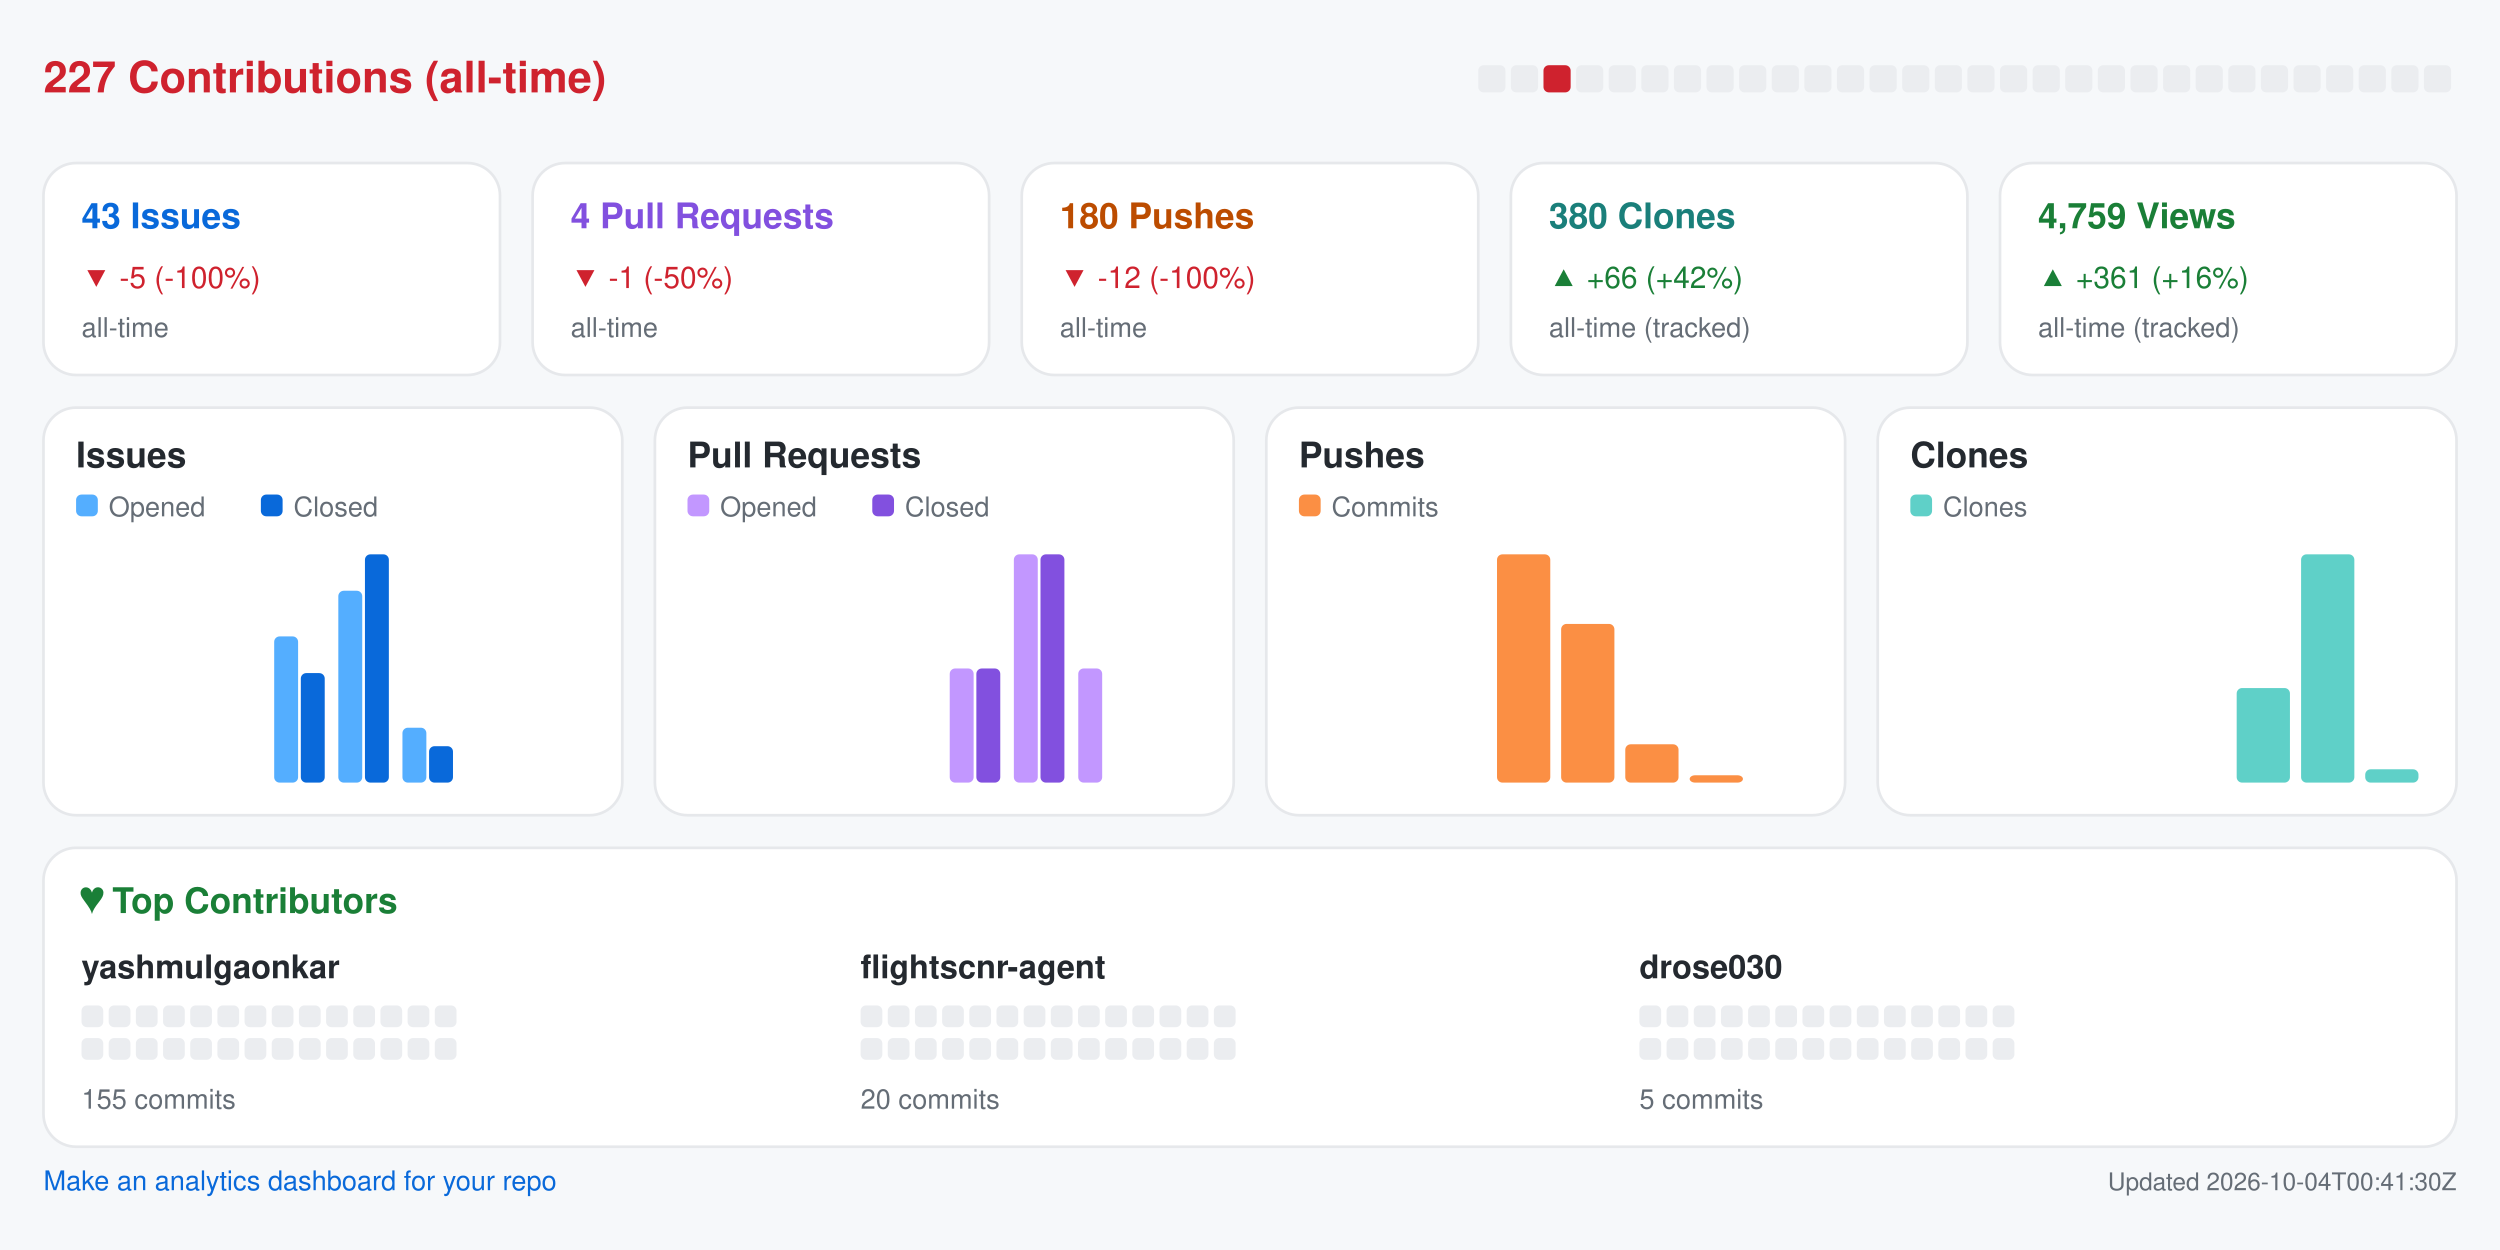
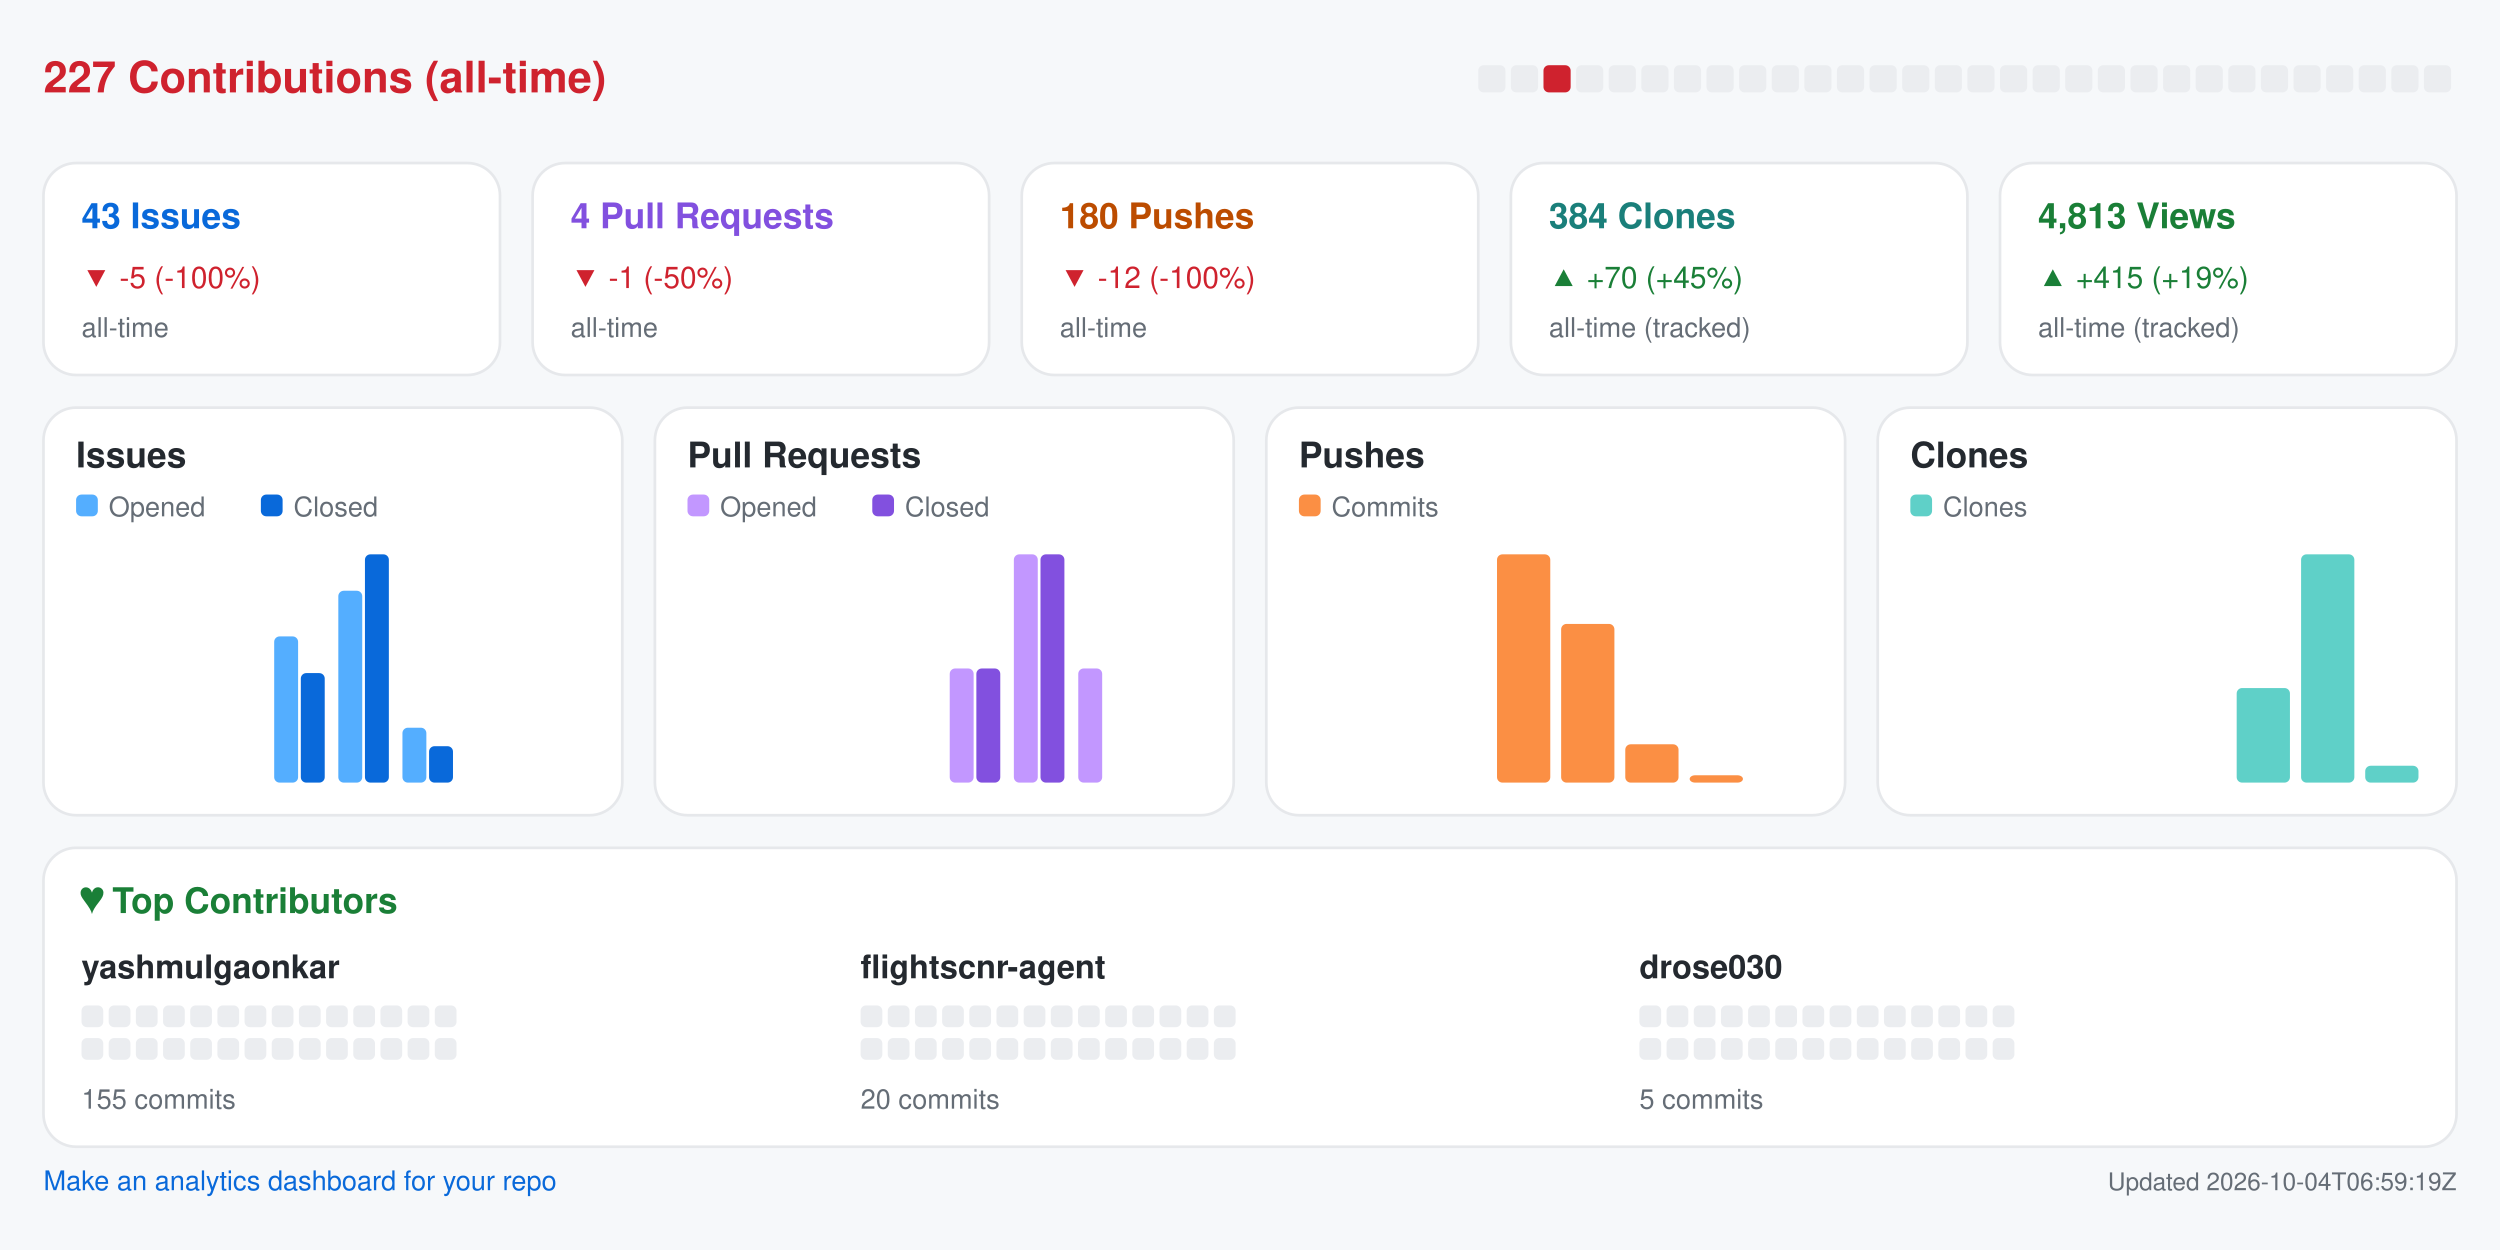
<svg xmlns="http://www.w3.org/2000/svg" width="920" height="460" viewBox="0 0 920 460" role="img" aria-label="Repository analytics for yashmulgaonkar/FlightScnr">
  <rect x="0.0" y="0.0" width="920.0" height="460.0" rx="0" fill="#f6f8fa" />
  <text x="16.0" y="34.0" fill="#cf222e" font-size="16" font-family="-apple-system,BlinkMacSystemFont,Segoe UI,Helvetica,Arial,sans-serif" font-weight="600" text-anchor="start">227 Contributions (all-time)</text>
  <rect x="544.0" y="24.0" width="10.0" height="10.0" rx="2" fill="#ebedf0" />
  <rect x="556.0" y="24.0" width="10.0" height="10.0" rx="2" fill="#ebedf0" />
  <rect x="568.0" y="24.0" width="10.0" height="10.0" rx="2" fill="#cf222e" />
  <rect x="580.0" y="24.0" width="10.0" height="10.0" rx="2" fill="#ebedf0" />
  <rect x="592.0" y="24.0" width="10.0" height="10.0" rx="2" fill="#ebedf0" />
  <rect x="604.0" y="24.0" width="10.0" height="10.0" rx="2" fill="#ebedf0" />
  <rect x="616.0" y="24.0" width="10.0" height="10.0" rx="2" fill="#ebedf0" />
  <rect x="628.0" y="24.0" width="10.0" height="10.0" rx="2" fill="#ebedf0" />
  <rect x="640.0" y="24.0" width="10.0" height="10.0" rx="2" fill="#ebedf0" />
  <rect x="652.0" y="24.0" width="10.0" height="10.0" rx="2" fill="#ebedf0" />
  <rect x="664.0" y="24.0" width="10.0" height="10.0" rx="2" fill="#ebedf0" />
  <rect x="676.0" y="24.0" width="10.0" height="10.0" rx="2" fill="#ebedf0" />
  <rect x="688.0" y="24.0" width="10.0" height="10.0" rx="2" fill="#ebedf0" />
  <rect x="700.0" y="24.0" width="10.0" height="10.0" rx="2" fill="#ebedf0" />
  <rect x="712.0" y="24.0" width="10.0" height="10.0" rx="2" fill="#ebedf0" />
  <rect x="724.0" y="24.0" width="10.0" height="10.0" rx="2" fill="#ebedf0" />
  <rect x="736.0" y="24.0" width="10.0" height="10.0" rx="2" fill="#ebedf0" />
  <rect x="748.0" y="24.0" width="10.0" height="10.0" rx="2" fill="#ebedf0" />
  <rect x="760.0" y="24.0" width="10.0" height="10.0" rx="2" fill="#ebedf0" />
  <rect x="772.0" y="24.0" width="10.0" height="10.0" rx="2" fill="#ebedf0" />
  <rect x="784.0" y="24.0" width="10.0" height="10.0" rx="2" fill="#ebedf0" />
  <rect x="796.0" y="24.0" width="10.0" height="10.0" rx="2" fill="#ebedf0" />
  <rect x="808.0" y="24.0" width="10.0" height="10.0" rx="2" fill="#ebedf0" />
  <rect x="820.0" y="24.0" width="10.0" height="10.0" rx="2" fill="#ebedf0" />
  <rect x="832.0" y="24.0" width="10.0" height="10.0" rx="2" fill="#ebedf0" />
  <rect x="844.0" y="24.0" width="10.0" height="10.0" rx="2" fill="#ebedf0" />
  <rect x="856.0" y="24.0" width="10.0" height="10.0" rx="2" fill="#ebedf0" />
  <rect x="868.0" y="24.0" width="10.0" height="10.0" rx="2" fill="#ebedf0" />
  <rect x="880.0" y="24.0" width="10.0" height="10.0" rx="2" fill="#ebedf0" />
  <rect x="892.0" y="24.0" width="10.0" height="10.0" rx="2" fill="#ebedf0" />
  <rect x="16.0" y="60.0" width="168.0" height="78.0" rx="12" fill="#ffffff" stroke="#e6e8eb" />
  <text x="30.0" y="84.0" fill="#0969da" font-size="13" font-family="-apple-system,BlinkMacSystemFont,Segoe UI,Helvetica,Arial,sans-serif" font-weight="600" text-anchor="start">43 Issues</text>
  <text x="30.0" y="106.0" fill="#cf222e" font-size="11" font-family="-apple-system,BlinkMacSystemFont,Segoe UI,Helvetica,Arial,sans-serif" font-weight="400" text-anchor="start">▼ -5 (-100%)</text>
  <text x="30.0" y="124.0" fill="#656d76" font-size="10" font-family="-apple-system,BlinkMacSystemFont,Segoe UI,Helvetica,Arial,sans-serif" font-weight="400" text-anchor="start">all-time</text>
  <rect x="196.0" y="60.0" width="168.0" height="78.0" rx="12" fill="#ffffff" stroke="#e6e8eb" />
  <text x="210.0" y="84.0" fill="#8250df" font-size="13" font-family="-apple-system,BlinkMacSystemFont,Segoe UI,Helvetica,Arial,sans-serif" font-weight="600" text-anchor="start">4 Pull Requests</text>
  <text x="210.0" y="106.0" fill="#cf222e" font-size="11" font-family="-apple-system,BlinkMacSystemFont,Segoe UI,Helvetica,Arial,sans-serif" font-weight="400" text-anchor="start">▼ -1 (-50%)</text>
  <text x="210.0" y="124.0" fill="#656d76" font-size="10" font-family="-apple-system,BlinkMacSystemFont,Segoe UI,Helvetica,Arial,sans-serif" font-weight="400" text-anchor="start">all-time</text>
  <rect x="376.0" y="60.0" width="168.0" height="78.0" rx="12" fill="#ffffff" stroke="#e6e8eb" />
  <text x="390.0" y="84.0" fill="#bc4c00" font-size="13" font-family="-apple-system,BlinkMacSystemFont,Segoe UI,Helvetica,Arial,sans-serif" font-weight="600" text-anchor="start">180 Pushes</text>
  <text x="390.0" y="106.0" fill="#cf222e" font-size="11" font-family="-apple-system,BlinkMacSystemFont,Segoe UI,Helvetica,Arial,sans-serif" font-weight="400" text-anchor="start">▼ -12 (-100%)</text>
  <text x="390.0" y="124.0" fill="#656d76" font-size="10" font-family="-apple-system,BlinkMacSystemFont,Segoe UI,Helvetica,Arial,sans-serif" font-weight="400" text-anchor="start">all-time</text>
  <rect x="556.0" y="60.0" width="168.0" height="78.0" rx="12" fill="#ffffff" stroke="#e6e8eb" />
-   <text x="570.0" y="84.0" fill="#1a7f7a" font-size="13" font-family="-apple-system,BlinkMacSystemFont,Segoe UI,Helvetica,Arial,sans-serif" font-weight="600" text-anchor="start">380 Clones</text>
-   <text x="570.0" y="106.0" fill="#1a7f37" font-size="11" font-family="-apple-system,BlinkMacSystemFont,Segoe UI,Helvetica,Arial,sans-serif" font-weight="400" text-anchor="start">▲ +66 (+42%)</text>
+   <text x="570.0" y="84.0" fill="#1a7f7a" font-size="13" font-family="-apple-system,BlinkMacSystemFont,Segoe UI,Helvetica,Arial,sans-serif" font-weight="600" text-anchor="start">384 Clones</text>
+   <text x="570.0" y="106.0" fill="#1a7f37" font-size="11" font-family="-apple-system,BlinkMacSystemFont,Segoe UI,Helvetica,Arial,sans-serif" font-weight="400" text-anchor="start">▲ +70 (+45%)</text>
  <text x="570.0" y="124.0" fill="#656d76" font-size="10" font-family="-apple-system,BlinkMacSystemFont,Segoe UI,Helvetica,Arial,sans-serif" font-weight="400" text-anchor="start">all-time (tracked)</text>
  <rect x="736.0" y="60.0" width="168.0" height="78.0" rx="12" fill="#ffffff" stroke="#e6e8eb" />
-   <text x="750.0" y="84.0" fill="#1a7f37" font-size="13" font-family="-apple-system,BlinkMacSystemFont,Segoe UI,Helvetica,Arial,sans-serif" font-weight="600" text-anchor="start">4,759 Views</text>
-   <text x="750.0" y="106.0" fill="#1a7f37" font-size="11" font-family="-apple-system,BlinkMacSystemFont,Segoe UI,Helvetica,Arial,sans-serif" font-weight="400" text-anchor="start">▲ +361 (+16%)</text>
+   <text x="750.0" y="84.0" fill="#1a7f37" font-size="13" font-family="-apple-system,BlinkMacSystemFont,Segoe UI,Helvetica,Arial,sans-serif" font-weight="600" text-anchor="start">4,813 Views</text>
+   <text x="750.0" y="106.0" fill="#1a7f37" font-size="11" font-family="-apple-system,BlinkMacSystemFont,Segoe UI,Helvetica,Arial,sans-serif" font-weight="400" text-anchor="start">▲ +415 (+19%)</text>
  <text x="750.0" y="124.0" fill="#656d76" font-size="10" font-family="-apple-system,BlinkMacSystemFont,Segoe UI,Helvetica,Arial,sans-serif" font-weight="400" text-anchor="start">all-time (tracked)</text>
  <rect x="16.0" y="150.0" width="213.0" height="150.0" rx="12" fill="#ffffff" stroke="#e6e8eb" />
  <text x="28.0" y="172.0" fill="#24292f" font-size="13" font-family="-apple-system,BlinkMacSystemFont,Segoe UI,Helvetica,Arial,sans-serif" font-weight="600" text-anchor="start">Issues</text>
  <rect x="28.0" y="182.0" width="8.0" height="8.0" rx="2" fill="#54aeff" />
  <text x="40.0" y="190.0" fill="#656d76" font-size="10" font-family="-apple-system,BlinkMacSystemFont,Segoe UI,Helvetica,Arial,sans-serif" font-weight="400" text-anchor="start">Opened</text>
  <rect x="96.0" y="182.0" width="8.0" height="8.0" rx="2" fill="#0969da" />
  <text x="108.0" y="190.0" fill="#656d76" font-size="10" font-family="-apple-system,BlinkMacSystemFont,Segoe UI,Helvetica,Arial,sans-serif" font-weight="400" text-anchor="start">Closed</text>
  <rect x="30.0" y="288.0" width="8.8" height="0.0" rx="2" fill="#54aeff" />
  <rect x="39.8" y="288.0" width="8.8" height="0.0" rx="2" fill="#0969da" />
  <rect x="53.6" y="288.0" width="8.8" height="0.0" rx="2" fill="#54aeff" />
  <rect x="63.4" y="288.0" width="8.8" height="0.0" rx="2" fill="#0969da" />
  <rect x="77.2" y="288.0" width="8.8" height="0.0" rx="2" fill="#54aeff" />
  <rect x="87.1" y="288.0" width="8.8" height="0.0" rx="2" fill="#0969da" />
  <rect x="100.9" y="234.2" width="8.8" height="53.8" rx="2" fill="#54aeff" />
  <rect x="110.7" y="247.7" width="8.8" height="40.3" rx="2" fill="#0969da" />
  <rect x="124.5" y="217.4" width="8.8" height="70.6" rx="2" fill="#54aeff" />
  <rect x="134.3" y="204.0" width="8.8" height="84.0" rx="2" fill="#0969da" />
  <rect x="148.1" y="267.8" width="8.8" height="20.2" rx="2" fill="#54aeff" />
  <rect x="157.9" y="274.6" width="8.8" height="13.4" rx="2" fill="#0969da" />
  <rect x="171.8" y="288.0" width="8.8" height="0.0" rx="2" fill="#54aeff" />
  <rect x="181.6" y="288.0" width="8.8" height="0.0" rx="2" fill="#0969da" />
  <rect x="195.4" y="288.0" width="8.8" height="0.0" rx="2" fill="#54aeff" />
  <rect x="205.2" y="288.0" width="8.8" height="0.0" rx="2" fill="#0969da" />
  <rect x="241.0" y="150.0" width="213.0" height="150.0" rx="12" fill="#ffffff" stroke="#e6e8eb" />
  <text x="253.0" y="172.0" fill="#24292f" font-size="13" font-family="-apple-system,BlinkMacSystemFont,Segoe UI,Helvetica,Arial,sans-serif" font-weight="600" text-anchor="start">Pull Requests</text>
  <rect x="253.0" y="182.0" width="8.0" height="8.0" rx="2" fill="#c297ff" />
  <text x="265.0" y="190.0" fill="#656d76" font-size="10" font-family="-apple-system,BlinkMacSystemFont,Segoe UI,Helvetica,Arial,sans-serif" font-weight="400" text-anchor="start">Opened</text>
  <rect x="321.0" y="182.0" width="8.0" height="8.0" rx="2" fill="#8250df" />
  <text x="333.0" y="190.0" fill="#656d76" font-size="10" font-family="-apple-system,BlinkMacSystemFont,Segoe UI,Helvetica,Arial,sans-serif" font-weight="400" text-anchor="start">Closed</text>
  <rect x="255.0" y="288.0" width="8.8" height="0.0" rx="2" fill="#c297ff" />
  <rect x="264.8" y="288.0" width="8.8" height="0.0" rx="2" fill="#8250df" />
  <rect x="278.6" y="288.0" width="8.8" height="0.0" rx="2" fill="#c297ff" />
  <rect x="288.4" y="288.0" width="8.8" height="0.0" rx="2" fill="#8250df" />
  <rect x="302.2" y="288.0" width="8.8" height="0.0" rx="2" fill="#c297ff" />
  <rect x="312.1" y="288.0" width="8.8" height="0.0" rx="2" fill="#8250df" />
  <rect x="325.9" y="288.0" width="8.8" height="0.0" rx="2" fill="#c297ff" />
  <rect x="335.7" y="288.0" width="8.8" height="0.0" rx="2" fill="#8250df" />
  <rect x="349.5" y="246.0" width="8.8" height="42.0" rx="2" fill="#c297ff" />
  <rect x="359.3" y="246.0" width="8.8" height="42.0" rx="2" fill="#8250df" />
  <rect x="373.1" y="204.0" width="8.8" height="84.0" rx="2" fill="#c297ff" />
  <rect x="382.9" y="204.0" width="8.8" height="84.0" rx="2" fill="#8250df" />
  <rect x="396.8" y="246.0" width="8.8" height="42.0" rx="2" fill="#c297ff" />
  <rect x="406.6" y="288.0" width="8.8" height="0.0" rx="2" fill="#8250df" />
  <rect x="420.4" y="288.0" width="8.8" height="0.0" rx="2" fill="#c297ff" />
  <rect x="430.2" y="288.0" width="8.8" height="0.0" rx="2" fill="#8250df" />
  <rect x="466.0" y="150.0" width="213.0" height="150.0" rx="12" fill="#ffffff" stroke="#e6e8eb" />
  <text x="478.0" y="172.0" fill="#24292f" font-size="13" font-family="-apple-system,BlinkMacSystemFont,Segoe UI,Helvetica,Arial,sans-serif" font-weight="600" text-anchor="start">Pushes</text>
  <rect x="478.0" y="182.0" width="8.0" height="8.0" rx="2" fill="#fb8f44" />
  <text x="490.0" y="190.0" fill="#656d76" font-size="10" font-family="-apple-system,BlinkMacSystemFont,Segoe UI,Helvetica,Arial,sans-serif" font-weight="400" text-anchor="start">Commits</text>
  <rect x="480.0" y="288.0" width="19.6" height="0.0" rx="2" fill="#fb8f44" />
  <rect x="503.6" y="288.0" width="19.6" height="0.0" rx="2" fill="#fb8f44" />
  <rect x="527.2" y="288.0" width="19.6" height="0.0" rx="2" fill="#fb8f44" />
  <rect x="550.9" y="204.0" width="19.6" height="84.0" rx="2" fill="#fb8f44" />
  <rect x="574.5" y="229.6" width="19.6" height="58.4" rx="2" fill="#fb8f44" />
  <rect x="598.1" y="273.9" width="19.6" height="14.1" rx="2" fill="#fb8f44" />
  <rect x="621.8" y="285.3" width="19.6" height="2.7" rx="2" fill="#fb8f44" />
  <rect x="645.4" y="288.0" width="19.6" height="0.0" rx="2" fill="#fb8f44" />
  <rect x="691.0" y="150.0" width="213.0" height="150.0" rx="12" fill="#ffffff" stroke="#e6e8eb" />
  <text x="703.0" y="172.0" fill="#24292f" font-size="13" font-family="-apple-system,BlinkMacSystemFont,Segoe UI,Helvetica,Arial,sans-serif" font-weight="600" text-anchor="start">Clones</text>
  <rect x="703.0" y="182.0" width="8.0" height="8.0" rx="2" fill="#5fd0c8" />
  <text x="715.0" y="190.0" fill="#656d76" font-size="10" font-family="-apple-system,BlinkMacSystemFont,Segoe UI,Helvetica,Arial,sans-serif" font-weight="400" text-anchor="start">Clones</text>
  <rect x="705.0" y="288.0" width="19.6" height="0.0" rx="2" fill="#5fd0c8" />
  <rect x="728.6" y="288.0" width="19.6" height="0.0" rx="2" fill="#5fd0c8" />
  <rect x="752.2" y="288.0" width="19.6" height="0.0" rx="2" fill="#5fd0c8" />
  <rect x="775.9" y="288.0" width="19.6" height="0.0" rx="2" fill="#5fd0c8" />
  <rect x="799.5" y="288.0" width="19.6" height="0.0" rx="2" fill="#5fd0c8" />
  <rect x="823.1" y="253.2" width="19.6" height="34.8" rx="2" fill="#5fd0c8" />
  <rect x="846.8" y="204.0" width="19.6" height="84.0" rx="2" fill="#5fd0c8" />
-   <rect x="870.4" y="283.1" width="19.6" height="4.9" rx="2" fill="#5fd0c8" />
+   <rect x="870.4" y="281.8" width="19.6" height="6.2" rx="2" fill="#5fd0c8" />
  <rect x="16.0" y="312.0" width="888.0" height="110.0" rx="12" fill="#ffffff" stroke="#e6e8eb" />
  <text x="30.0" y="336.0" fill="#1a7f37" font-size="13" font-family="-apple-system,BlinkMacSystemFont,Segoe UI,Helvetica,Arial,sans-serif" font-weight="600" text-anchor="start">♥  Top Contributors</text>
  <text x="30.0" y="360.0" fill="#24292f" font-size="12" font-family="-apple-system,BlinkMacSystemFont,Segoe UI,Helvetica,Arial,sans-serif" font-weight="600" text-anchor="start">yashmulgaonkar</text>
  <rect x="30.0" y="370.0" width="8.0" height="8.0" rx="2" fill="#ebedf0" />
  <rect x="40.0" y="370.0" width="8.0" height="8.0" rx="2" fill="#ebedf0" />
  <rect x="50.0" y="370.0" width="8.0" height="8.0" rx="2" fill="#ebedf0" />
  <rect x="60.0" y="370.0" width="8.0" height="8.0" rx="2" fill="#ebedf0" />
  <rect x="70.0" y="370.0" width="8.0" height="8.0" rx="2" fill="#ebedf0" />
  <rect x="80.0" y="370.0" width="8.0" height="8.0" rx="2" fill="#ebedf0" />
  <rect x="90.0" y="370.0" width="8.0" height="8.0" rx="2" fill="#ebedf0" />
  <rect x="100.0" y="370.0" width="8.0" height="8.0" rx="2" fill="#ebedf0" />
  <rect x="110.0" y="370.0" width="8.0" height="8.0" rx="2" fill="#ebedf0" />
  <rect x="120.0" y="370.0" width="8.0" height="8.0" rx="2" fill="#ebedf0" />
  <rect x="130.0" y="370.0" width="8.0" height="8.0" rx="2" fill="#ebedf0" />
  <rect x="140.0" y="370.0" width="8.0" height="8.0" rx="2" fill="#ebedf0" />
  <rect x="150.0" y="370.0" width="8.0" height="8.0" rx="2" fill="#ebedf0" />
  <rect x="160.0" y="370.0" width="8.0" height="8.0" rx="2" fill="#ebedf0" />
  <rect x="30.0" y="382.0" width="8.0" height="8.0" rx="2" fill="#ebedf0" />
  <rect x="40.0" y="382.0" width="8.0" height="8.0" rx="2" fill="#ebedf0" />
  <rect x="50.0" y="382.0" width="8.0" height="8.0" rx="2" fill="#ebedf0" />
  <rect x="60.0" y="382.0" width="8.0" height="8.0" rx="2" fill="#ebedf0" />
  <rect x="70.0" y="382.0" width="8.0" height="8.0" rx="2" fill="#ebedf0" />
  <rect x="80.0" y="382.0" width="8.0" height="8.0" rx="2" fill="#ebedf0" />
  <rect x="90.0" y="382.0" width="8.0" height="8.0" rx="2" fill="#ebedf0" />
  <rect x="100.0" y="382.0" width="8.0" height="8.0" rx="2" fill="#ebedf0" />
  <rect x="110.0" y="382.0" width="8.0" height="8.0" rx="2" fill="#ebedf0" />
  <rect x="120.0" y="382.0" width="8.0" height="8.0" rx="2" fill="#ebedf0" />
  <rect x="130.0" y="382.0" width="8.0" height="8.0" rx="2" fill="#ebedf0" />
  <rect x="140.0" y="382.0" width="8.0" height="8.0" rx="2" fill="#ebedf0" />
  <rect x="150.0" y="382.0" width="8.0" height="8.0" rx="2" fill="#ebedf0" />
  <rect x="160.0" y="382.0" width="8.0" height="8.0" rx="2" fill="#ebedf0" />
  <text x="30.0" y="408.0" fill="#656d76" font-size="10" font-family="-apple-system,BlinkMacSystemFont,Segoe UI,Helvetica,Arial,sans-serif" font-weight="400" text-anchor="start">155 commits</text>
  <text x="316.7" y="360.0" fill="#24292f" font-size="12" font-family="-apple-system,BlinkMacSystemFont,Segoe UI,Helvetica,Arial,sans-serif" font-weight="600" text-anchor="start">flightscnr-agent</text>
  <rect x="316.7" y="370.0" width="8.0" height="8.0" rx="2" fill="#ebedf0" />
  <rect x="326.7" y="370.0" width="8.0" height="8.0" rx="2" fill="#ebedf0" />
  <rect x="336.7" y="370.0" width="8.0" height="8.0" rx="2" fill="#ebedf0" />
  <rect x="346.7" y="370.0" width="8.0" height="8.0" rx="2" fill="#ebedf0" />
  <rect x="356.7" y="370.0" width="8.0" height="8.0" rx="2" fill="#ebedf0" />
  <rect x="366.7" y="370.0" width="8.0" height="8.0" rx="2" fill="#ebedf0" />
  <rect x="376.7" y="370.0" width="8.0" height="8.0" rx="2" fill="#ebedf0" />
  <rect x="386.7" y="370.0" width="8.0" height="8.0" rx="2" fill="#ebedf0" />
  <rect x="396.7" y="370.0" width="8.0" height="8.0" rx="2" fill="#ebedf0" />
  <rect x="406.7" y="370.0" width="8.0" height="8.0" rx="2" fill="#ebedf0" />
  <rect x="416.7" y="370.0" width="8.0" height="8.0" rx="2" fill="#ebedf0" />
  <rect x="426.7" y="370.0" width="8.0" height="8.0" rx="2" fill="#ebedf0" />
  <rect x="436.7" y="370.0" width="8.0" height="8.0" rx="2" fill="#ebedf0" />
  <rect x="446.7" y="370.0" width="8.0" height="8.0" rx="2" fill="#ebedf0" />
  <rect x="316.7" y="382.0" width="8.0" height="8.0" rx="2" fill="#ebedf0" />
  <rect x="326.7" y="382.0" width="8.0" height="8.0" rx="2" fill="#ebedf0" />
  <rect x="336.7" y="382.0" width="8.0" height="8.0" rx="2" fill="#ebedf0" />
  <rect x="346.7" y="382.0" width="8.0" height="8.0" rx="2" fill="#ebedf0" />
  <rect x="356.7" y="382.0" width="8.0" height="8.0" rx="2" fill="#ebedf0" />
  <rect x="366.7" y="382.0" width="8.0" height="8.0" rx="2" fill="#ebedf0" />
  <rect x="376.7" y="382.0" width="8.0" height="8.0" rx="2" fill="#ebedf0" />
  <rect x="386.7" y="382.0" width="8.0" height="8.0" rx="2" fill="#ebedf0" />
  <rect x="396.7" y="382.0" width="8.0" height="8.0" rx="2" fill="#ebedf0" />
  <rect x="406.7" y="382.0" width="8.0" height="8.0" rx="2" fill="#ebedf0" />
  <rect x="416.7" y="382.0" width="8.0" height="8.0" rx="2" fill="#ebedf0" />
  <rect x="426.7" y="382.0" width="8.0" height="8.0" rx="2" fill="#ebedf0" />
  <rect x="436.7" y="382.0" width="8.0" height="8.0" rx="2" fill="#ebedf0" />
  <rect x="446.7" y="382.0" width="8.0" height="8.0" rx="2" fill="#ebedf0" />
  <text x="316.7" y="408.0" fill="#656d76" font-size="10" font-family="-apple-system,BlinkMacSystemFont,Segoe UI,Helvetica,Arial,sans-serif" font-weight="400" text-anchor="start">20 commits</text>
  <text x="603.3" y="360.0" fill="#24292f" font-size="12" font-family="-apple-system,BlinkMacSystemFont,Segoe UI,Helvetica,Arial,sans-serif" font-weight="600" text-anchor="start">drose030</text>
  <rect x="603.3" y="370.0" width="8.0" height="8.0" rx="2" fill="#ebedf0" />
  <rect x="613.3" y="370.0" width="8.0" height="8.0" rx="2" fill="#ebedf0" />
  <rect x="623.3" y="370.0" width="8.0" height="8.0" rx="2" fill="#ebedf0" />
  <rect x="633.3" y="370.0" width="8.0" height="8.0" rx="2" fill="#ebedf0" />
  <rect x="643.3" y="370.0" width="8.0" height="8.0" rx="2" fill="#ebedf0" />
  <rect x="653.3" y="370.0" width="8.0" height="8.0" rx="2" fill="#ebedf0" />
  <rect x="663.3" y="370.0" width="8.0" height="8.0" rx="2" fill="#ebedf0" />
  <rect x="673.3" y="370.0" width="8.0" height="8.0" rx="2" fill="#ebedf0" />
  <rect x="683.3" y="370.0" width="8.0" height="8.0" rx="2" fill="#ebedf0" />
  <rect x="693.3" y="370.0" width="8.0" height="8.0" rx="2" fill="#ebedf0" />
  <rect x="703.3" y="370.0" width="8.0" height="8.0" rx="2" fill="#ebedf0" />
  <rect x="713.3" y="370.0" width="8.0" height="8.0" rx="2" fill="#ebedf0" />
  <rect x="723.3" y="370.0" width="8.0" height="8.0" rx="2" fill="#ebedf0" />
  <rect x="733.3" y="370.0" width="8.0" height="8.0" rx="2" fill="#ebedf0" />
  <rect x="603.3" y="382.0" width="8.0" height="8.0" rx="2" fill="#ebedf0" />
  <rect x="613.3" y="382.0" width="8.0" height="8.0" rx="2" fill="#ebedf0" />
  <rect x="623.3" y="382.0" width="8.0" height="8.0" rx="2" fill="#ebedf0" />
  <rect x="633.3" y="382.0" width="8.0" height="8.0" rx="2" fill="#ebedf0" />
  <rect x="643.3" y="382.0" width="8.0" height="8.0" rx="2" fill="#ebedf0" />
  <rect x="653.3" y="382.0" width="8.0" height="8.0" rx="2" fill="#ebedf0" />
  <rect x="663.3" y="382.0" width="8.0" height="8.0" rx="2" fill="#ebedf0" />
  <rect x="673.3" y="382.0" width="8.0" height="8.0" rx="2" fill="#ebedf0" />
  <rect x="683.3" y="382.0" width="8.0" height="8.0" rx="2" fill="#ebedf0" />
  <rect x="693.3" y="382.0" width="8.0" height="8.0" rx="2" fill="#ebedf0" />
  <rect x="703.3" y="382.0" width="8.0" height="8.0" rx="2" fill="#ebedf0" />
  <rect x="713.3" y="382.0" width="8.0" height="8.0" rx="2" fill="#ebedf0" />
  <rect x="723.3" y="382.0" width="8.0" height="8.0" rx="2" fill="#ebedf0" />
  <rect x="733.3" y="382.0" width="8.0" height="8.0" rx="2" fill="#ebedf0" />
  <text x="603.3" y="408.0" fill="#656d76" font-size="10" font-family="-apple-system,BlinkMacSystemFont,Segoe UI,Helvetica,Arial,sans-serif" font-weight="400" text-anchor="start">5 commits</text>
  <a href="https://github.com/yashmulgaonkar/repo-analytics" target="_blank" rel="noopener noreferrer">
    <text x="16.0" y="438.0" fill="#0969da" font-size="10" font-family="-apple-system,BlinkMacSystemFont,Segoe UI,Helvetica,Arial,sans-serif" font-weight="400" text-anchor="start">Make an analytics dashboard for your repo</text>
  </a>
-   <text x="904.0" y="438.0" fill="#656d76" font-size="9" font-family="-apple-system,BlinkMacSystemFont,Segoe UI,Helvetica,Arial,sans-serif" font-weight="400" text-anchor="end">Updated 2026-10-04T00:41:30Z</text>
+   <text x="904.0" y="438.0" fill="#656d76" font-size="9" font-family="-apple-system,BlinkMacSystemFont,Segoe UI,Helvetica,Arial,sans-serif" font-weight="400" text-anchor="end">Updated 2026-10-04T06:59:19Z</text>
</svg>
